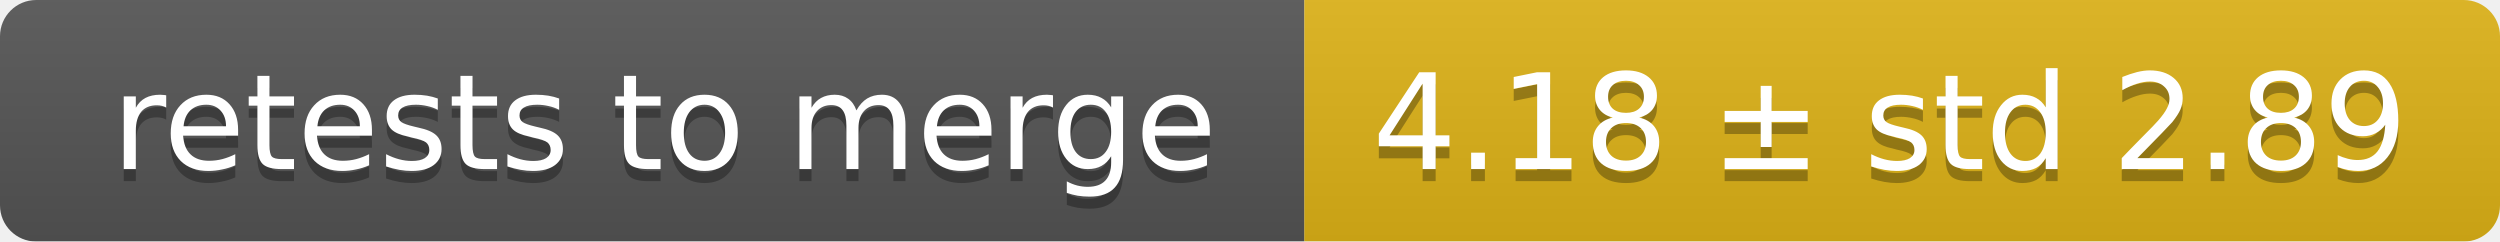
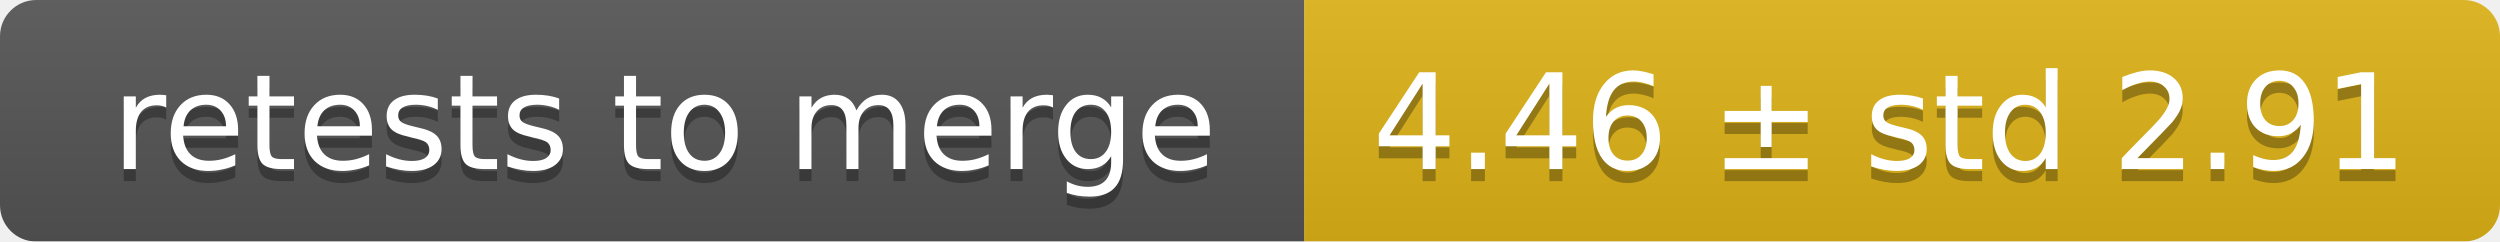
<svg xmlns="http://www.w3.org/2000/svg" width="207" height="20">
  <linearGradient id="smooth" x2="0" y2="100%">
    <stop offset="0" stop-color="#bbb" stop-opacity=".1" />
    <stop offset="1" stop-opacity=".1" />
  </linearGradient>
  <mask id="round">
    <rect width="207" height="20" rx="3" fill="#fff" />
  </mask>
  <g mask="url(#round)">
    <rect width="108" height="20" fill="#555" />
    <rect x="108" width="99" height="20" fill="#dfb317" />
    <rect width="207" height="20" fill="url(#smooth)" />
  </g>
  <g fill="#fff" text-anchor="middle" font-family="DejaVu Sans,Verdana,Geneva,sans-serif" font-size="11">
    <text x="55" y="15" fill="#010101" fill-opacity=".3">retests to merge</text>
    <text x="55" y="14">retests to merge</text>
-     <text x="156.5" y="15" fill="#010101" fill-opacity=".3">4.18 ± std 2.89</text>
-     <text x="156.5" y="14">4.18 ± std 2.89</text>
+     <text x="156.5" y="15" fill="#010101" fill-opacity=".3">4.46 ± std 2.91</text>
+     <text x="156.5" y="14">4.46 ± std 2.91</text>
  </g>
</svg>
